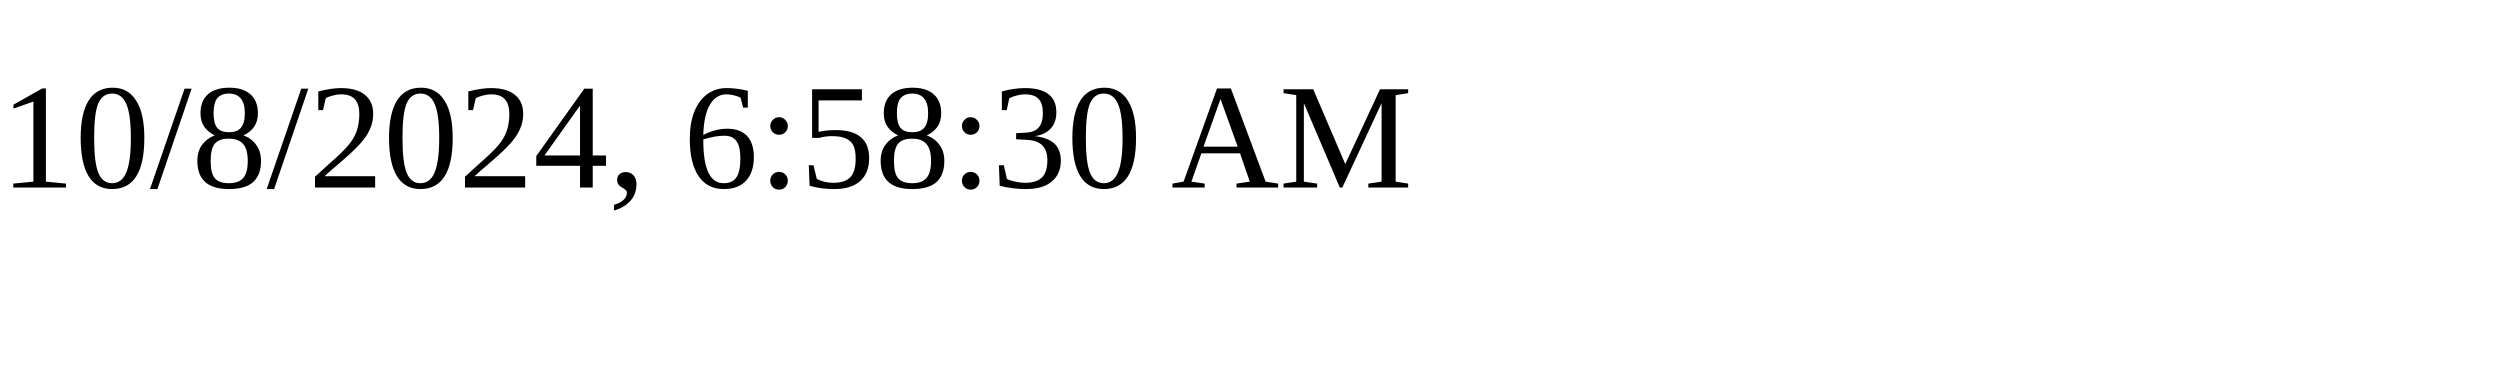
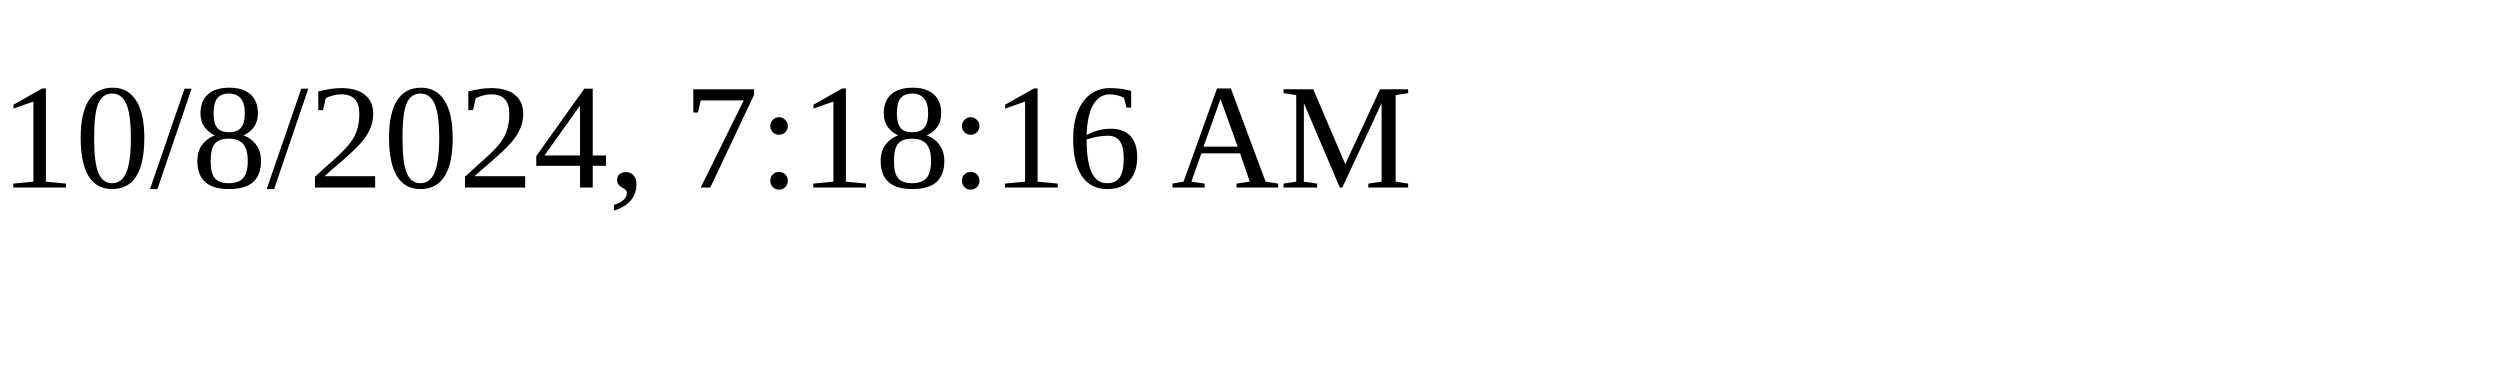
<svg xmlns="http://www.w3.org/2000/svg" height="30" width="200">
-   <text x="0" y="15">10/8/2024, 6:58:30 AM</text>
+   <text x="0" y="15">10/8/2024, 7:18:16 AM</text>
</svg>
